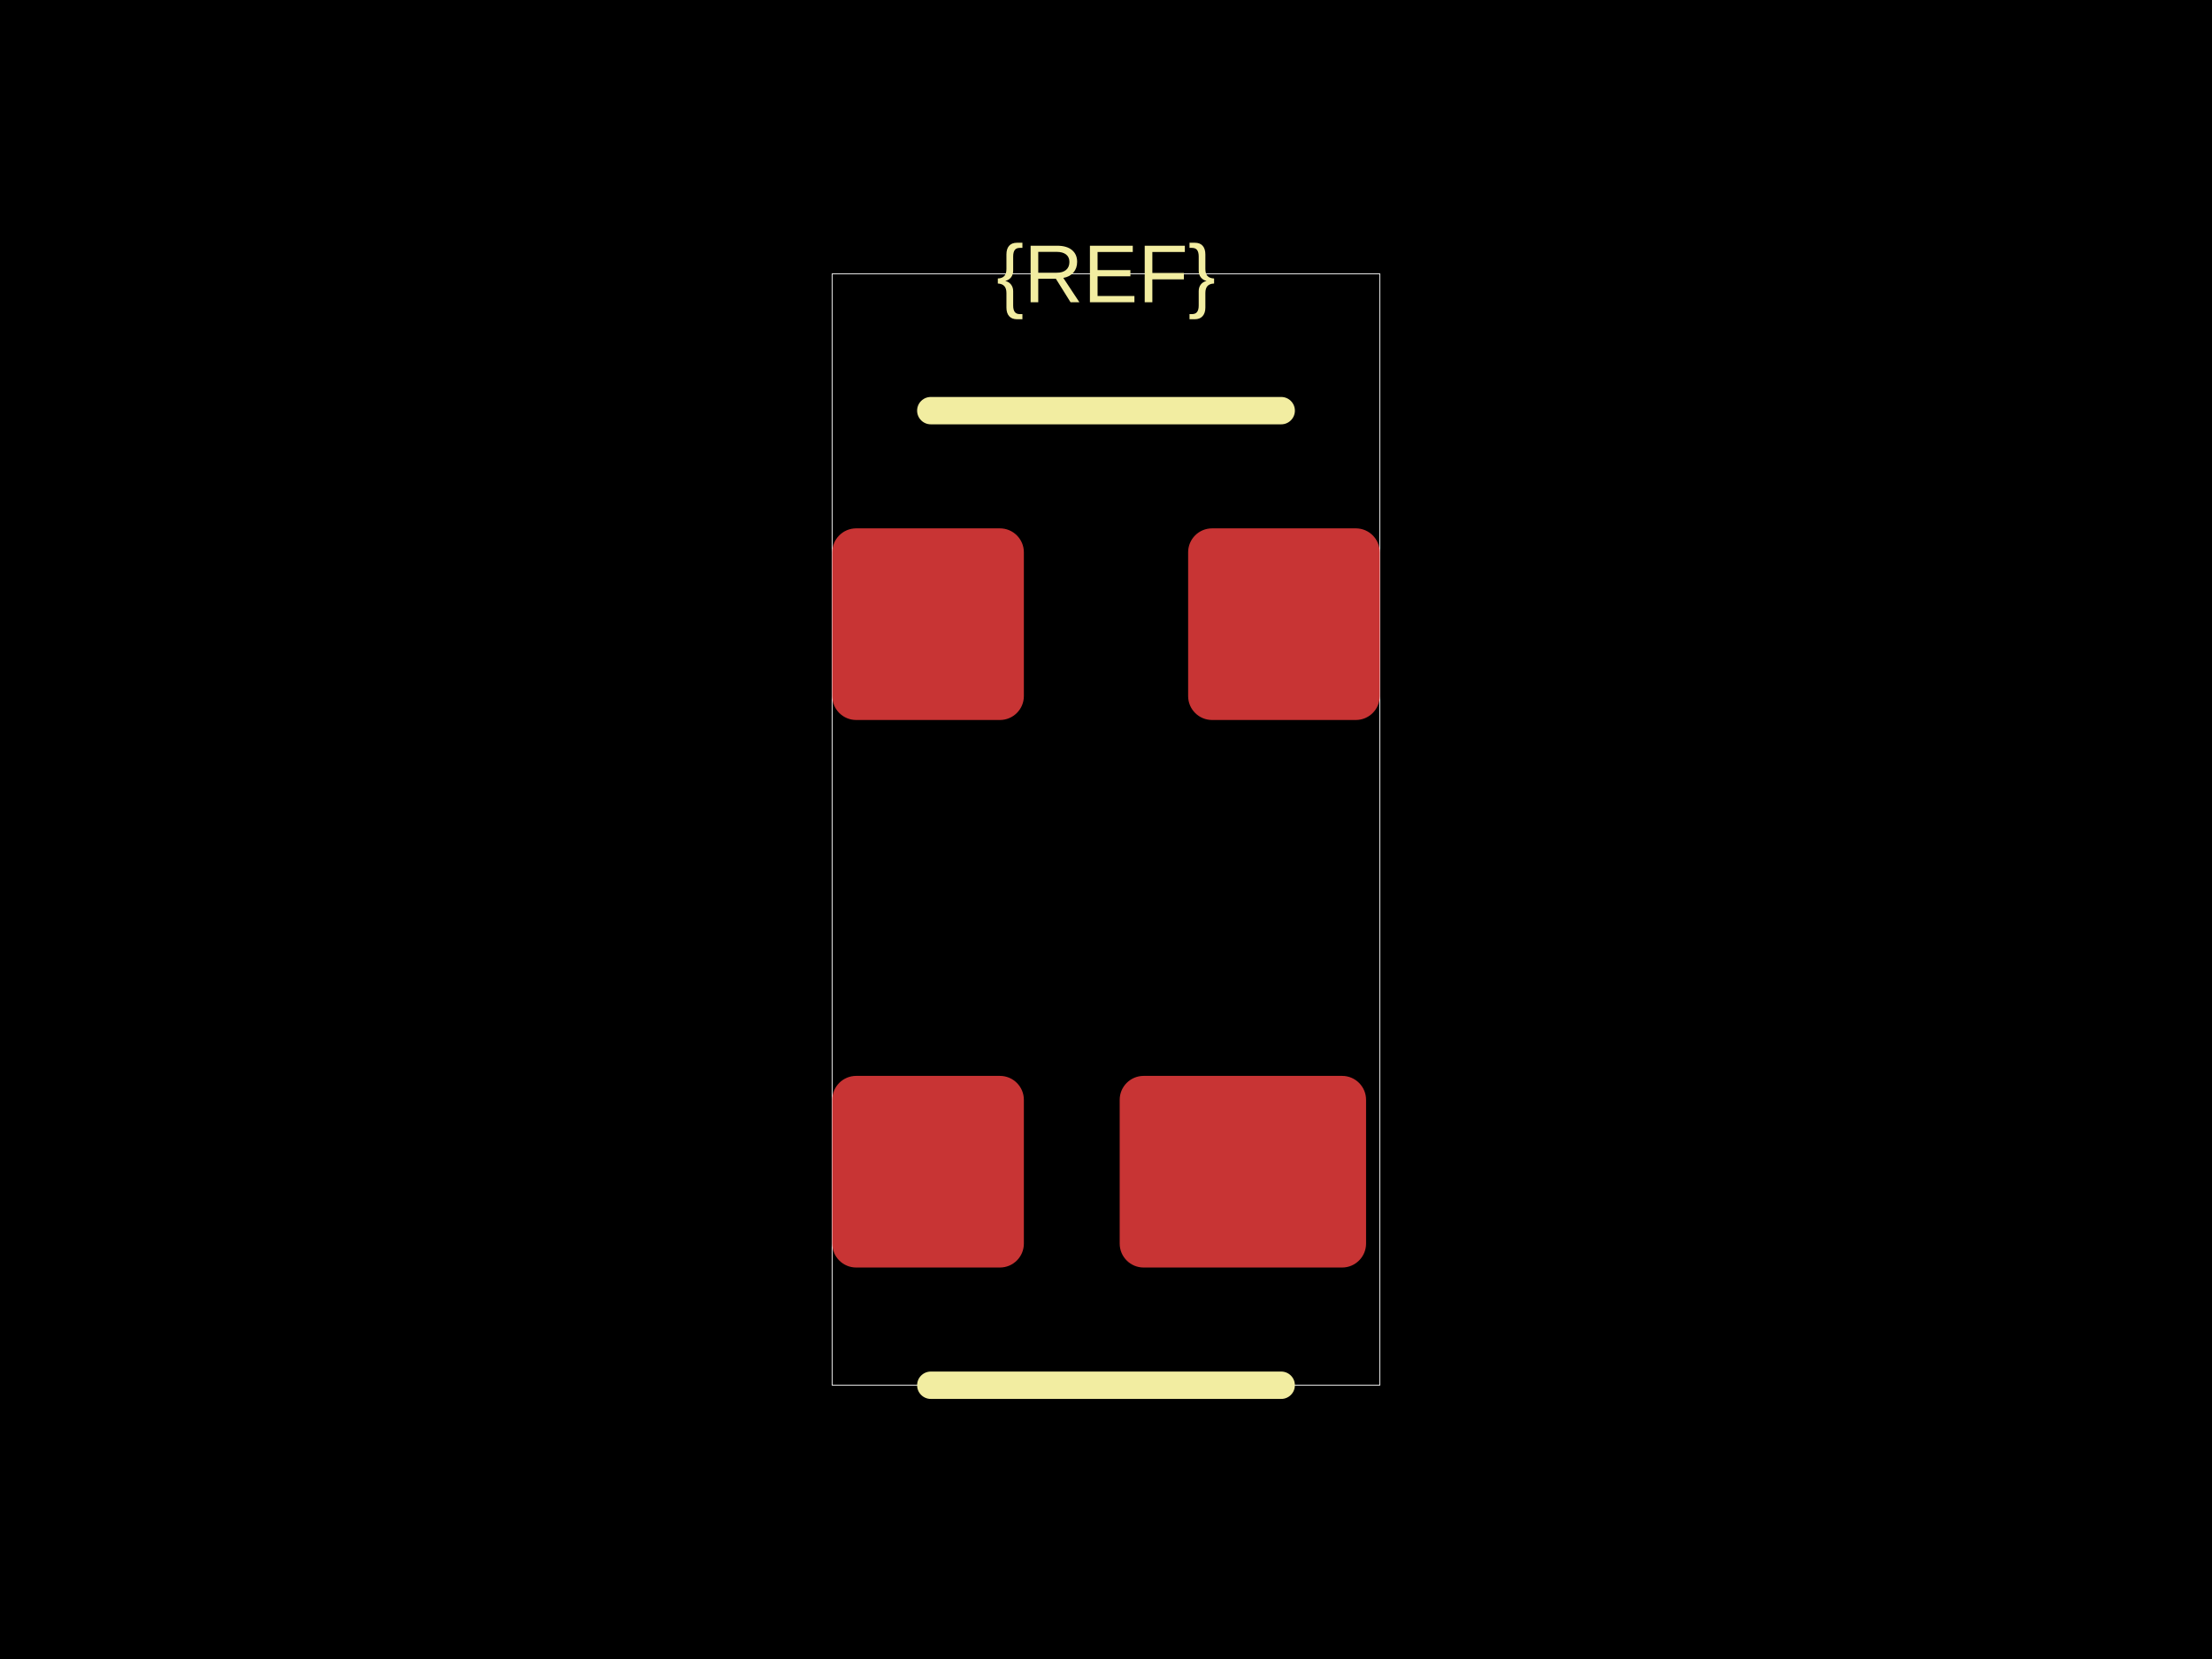
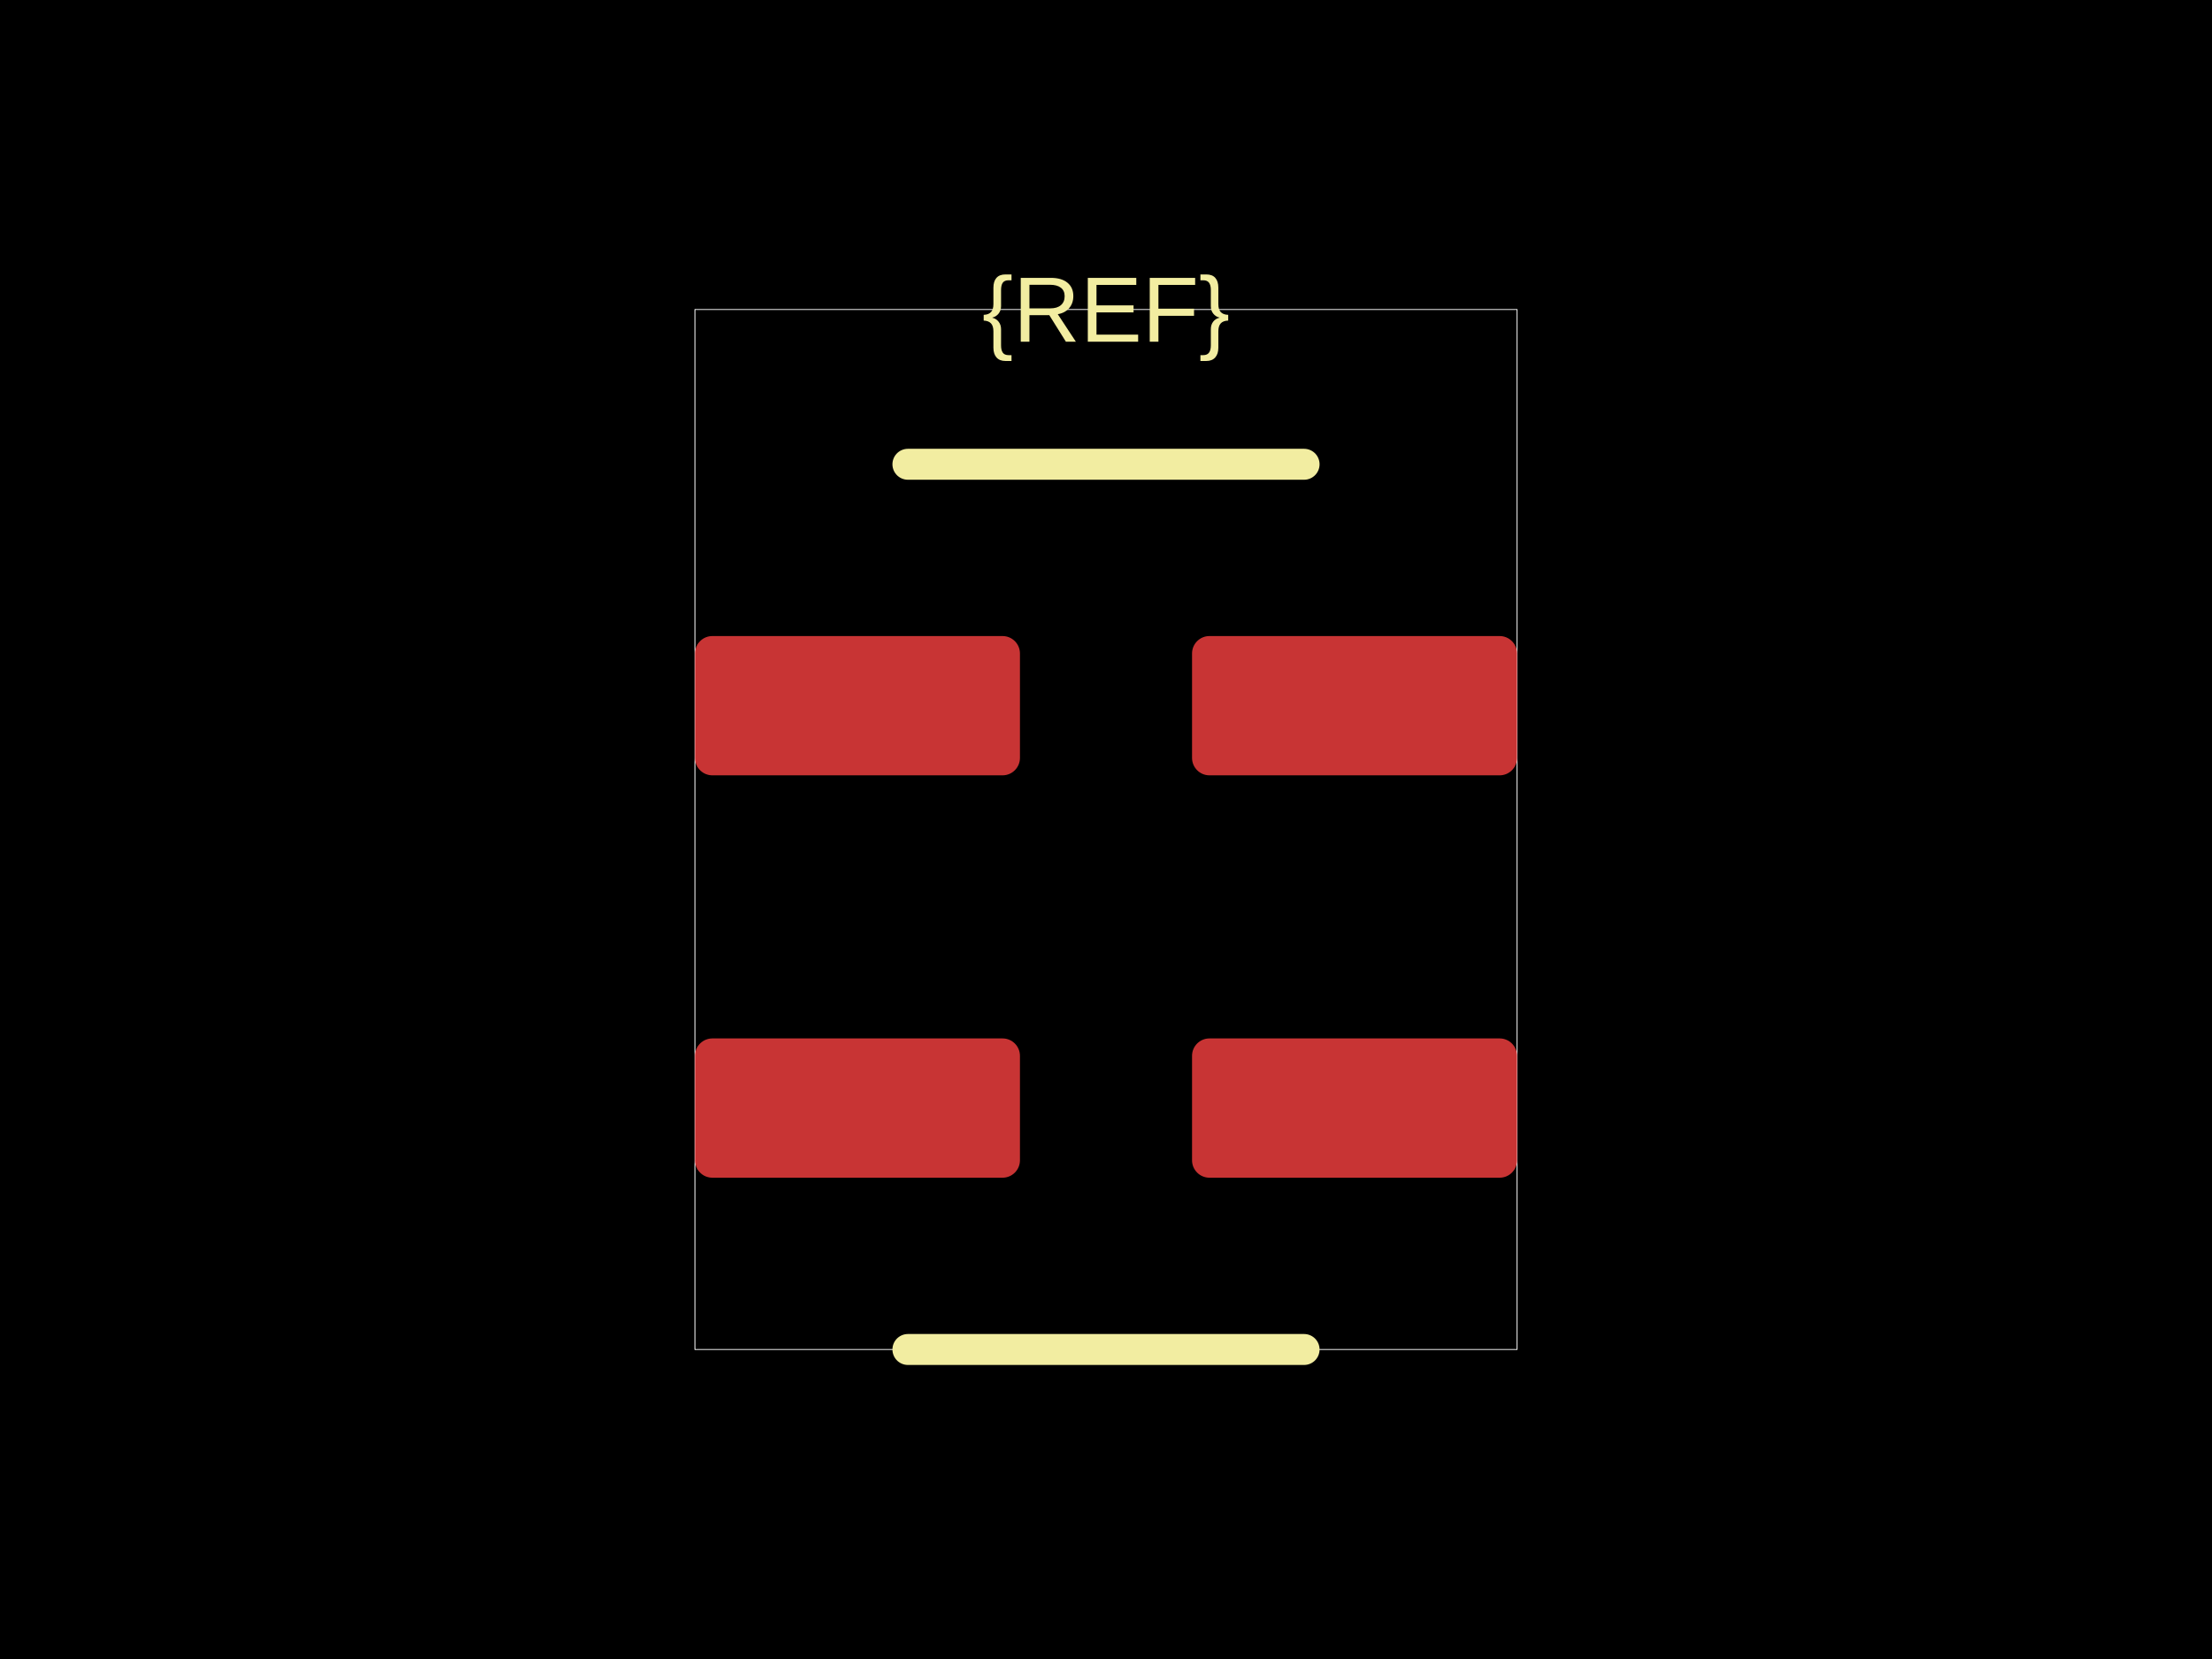
<svg xmlns="http://www.w3.org/2000/svg" width="800" height="600">
  <style />
  <rect class="boundary" x="0" y="0" fill="#000" width="800" height="600" data-type="pcb_background" data-pcb-layer="global" />
-   <rect class="pcb-boundary" fill="none" stroke="#fff" stroke-width="0.3" x="300.99" y="99.01" width="198.02" height="401.98" data-type="pcb_boundary" data-pcb-layer="global" />
-   <rect class="pcb-pad" fill="rgb(200, 52, 52)" x="300.99" y="389.109" width="69.307" height="69.307" data-type="pcb_smtpad" data-pcb-layer="top" rx="8.663" ry="8.663" />
-   <rect class="pcb-pad" fill="rgb(200, 52, 52)" x="404.95" y="389.109" width="89.109" height="69.307" data-type="pcb_smtpad" data-pcb-layer="top" rx="8.663" ry="8.663" />
-   <rect class="pcb-pad" fill="rgb(200, 52, 52)" x="429.703" y="191.089" width="69.307" height="69.307" data-type="pcb_smtpad" data-pcb-layer="top" rx="8.663" ry="8.663" />
-   <rect class="pcb-pad" fill="rgb(200, 52, 52)" x="300.99" y="191.089" width="69.307" height="69.307" data-type="pcb_smtpad" data-pcb-layer="top" rx="8.663" ry="8.663" />
-   <path class="pcb-silkscreen pcb-silkscreen-top" d="M 336.634 148.515 L 463.366 148.515" fill="none" stroke="#f2eda1" stroke-width="9.901" stroke-linecap="round" stroke-linejoin="round" data-pcb-component-id="" data-pcb-silkscreen-path-id="silkscreen_path_top" data-type="pcb_silkscreen_path" data-pcb-layer="top" />
-   <path class="pcb-silkscreen pcb-silkscreen-top" d="M 336.634 500.99 L 463.366 500.99" fill="none" stroke="#f2eda1" stroke-width="9.901" stroke-linecap="round" stroke-linejoin="round" data-pcb-component-id="" data-pcb-silkscreen-path-id="silkscreen_path_bottom" data-type="pcb_silkscreen_path" data-pcb-layer="top" />
-   <text x="0" y="0" dx="0" dy="0" fill="#f2eda1" font-family="Arial, sans-serif" font-size="29.703" text-anchor="middle" dominant-baseline="central" transform="matrix(1,0,0,1,400,99.0099)" class="pcb-silkscreen-text pcb-silkscreen-top" data-pcb-silkscreen-text-id="silkscreen_text_1" stroke="none" data-type="pcb_silkscreen_text" data-pcb-layer="top">{REF}</text>
+   <rect class="pcb-boundary" fill="none" stroke="#fff" stroke-width="0.3" x="251.343" y="111.94" width="297.313" height="376.119" data-type="pcb_boundary" data-pcb-layer="global" />
+   <rect class="pcb-pad" fill="rgb(200, 52, 52)" x="251.343" y="375.56" width="117.537" height="50.373" data-type="pcb_smtpad" data-pcb-layer="top" rx="6.297" ry="6.297" />
+   <rect class="pcb-pad" fill="rgb(200, 52, 52)" x="251.343" y="230.037" width="117.537" height="50.373" data-type="pcb_smtpad" data-pcb-layer="top" rx="6.297" ry="6.297" />
+   <rect class="pcb-pad" fill="rgb(200, 52, 52)" x="431.119" y="230.037" width="117.537" height="50.373" data-type="pcb_smtpad" data-pcb-layer="top" rx="6.297" ry="6.297" />
+   <rect class="pcb-pad" fill="rgb(200, 52, 52)" x="431.119" y="375.56" width="117.537" height="50.373" data-type="pcb_smtpad" data-pcb-layer="top" rx="6.297" ry="6.297" />
+   <path class="pcb-silkscreen pcb-silkscreen-top" d="M 328.358 167.91 L 471.642 167.91" fill="none" stroke="#f2eda1" stroke-width="11.194" stroke-linecap="round" stroke-linejoin="round" data-pcb-component-id="" data-pcb-silkscreen-path-id="silkscreen_path_top" data-type="pcb_silkscreen_path" data-pcb-layer="top" />
+   <path class="pcb-silkscreen pcb-silkscreen-top" d="M 328.358 488.06 L 471.642 488.06" fill="none" stroke="#f2eda1" stroke-width="11.194" stroke-linecap="round" stroke-linejoin="round" data-pcb-component-id="" data-pcb-silkscreen-path-id="silkscreen_path_bottom" data-type="pcb_silkscreen_path" data-pcb-layer="top" />
+   <text x="0" y="0" dx="0" dy="0" fill="#f2eda1" font-family="Arial, sans-serif" font-size="33.582" text-anchor="middle" dominant-baseline="central" transform="matrix(1,0,0,1,400,111.9403)" class="pcb-silkscreen-text pcb-silkscreen-top" data-pcb-silkscreen-text-id="silkscreen_text_1" stroke="none" data-type="pcb_silkscreen_text" data-pcb-layer="top">{REF}</text>
</svg>
